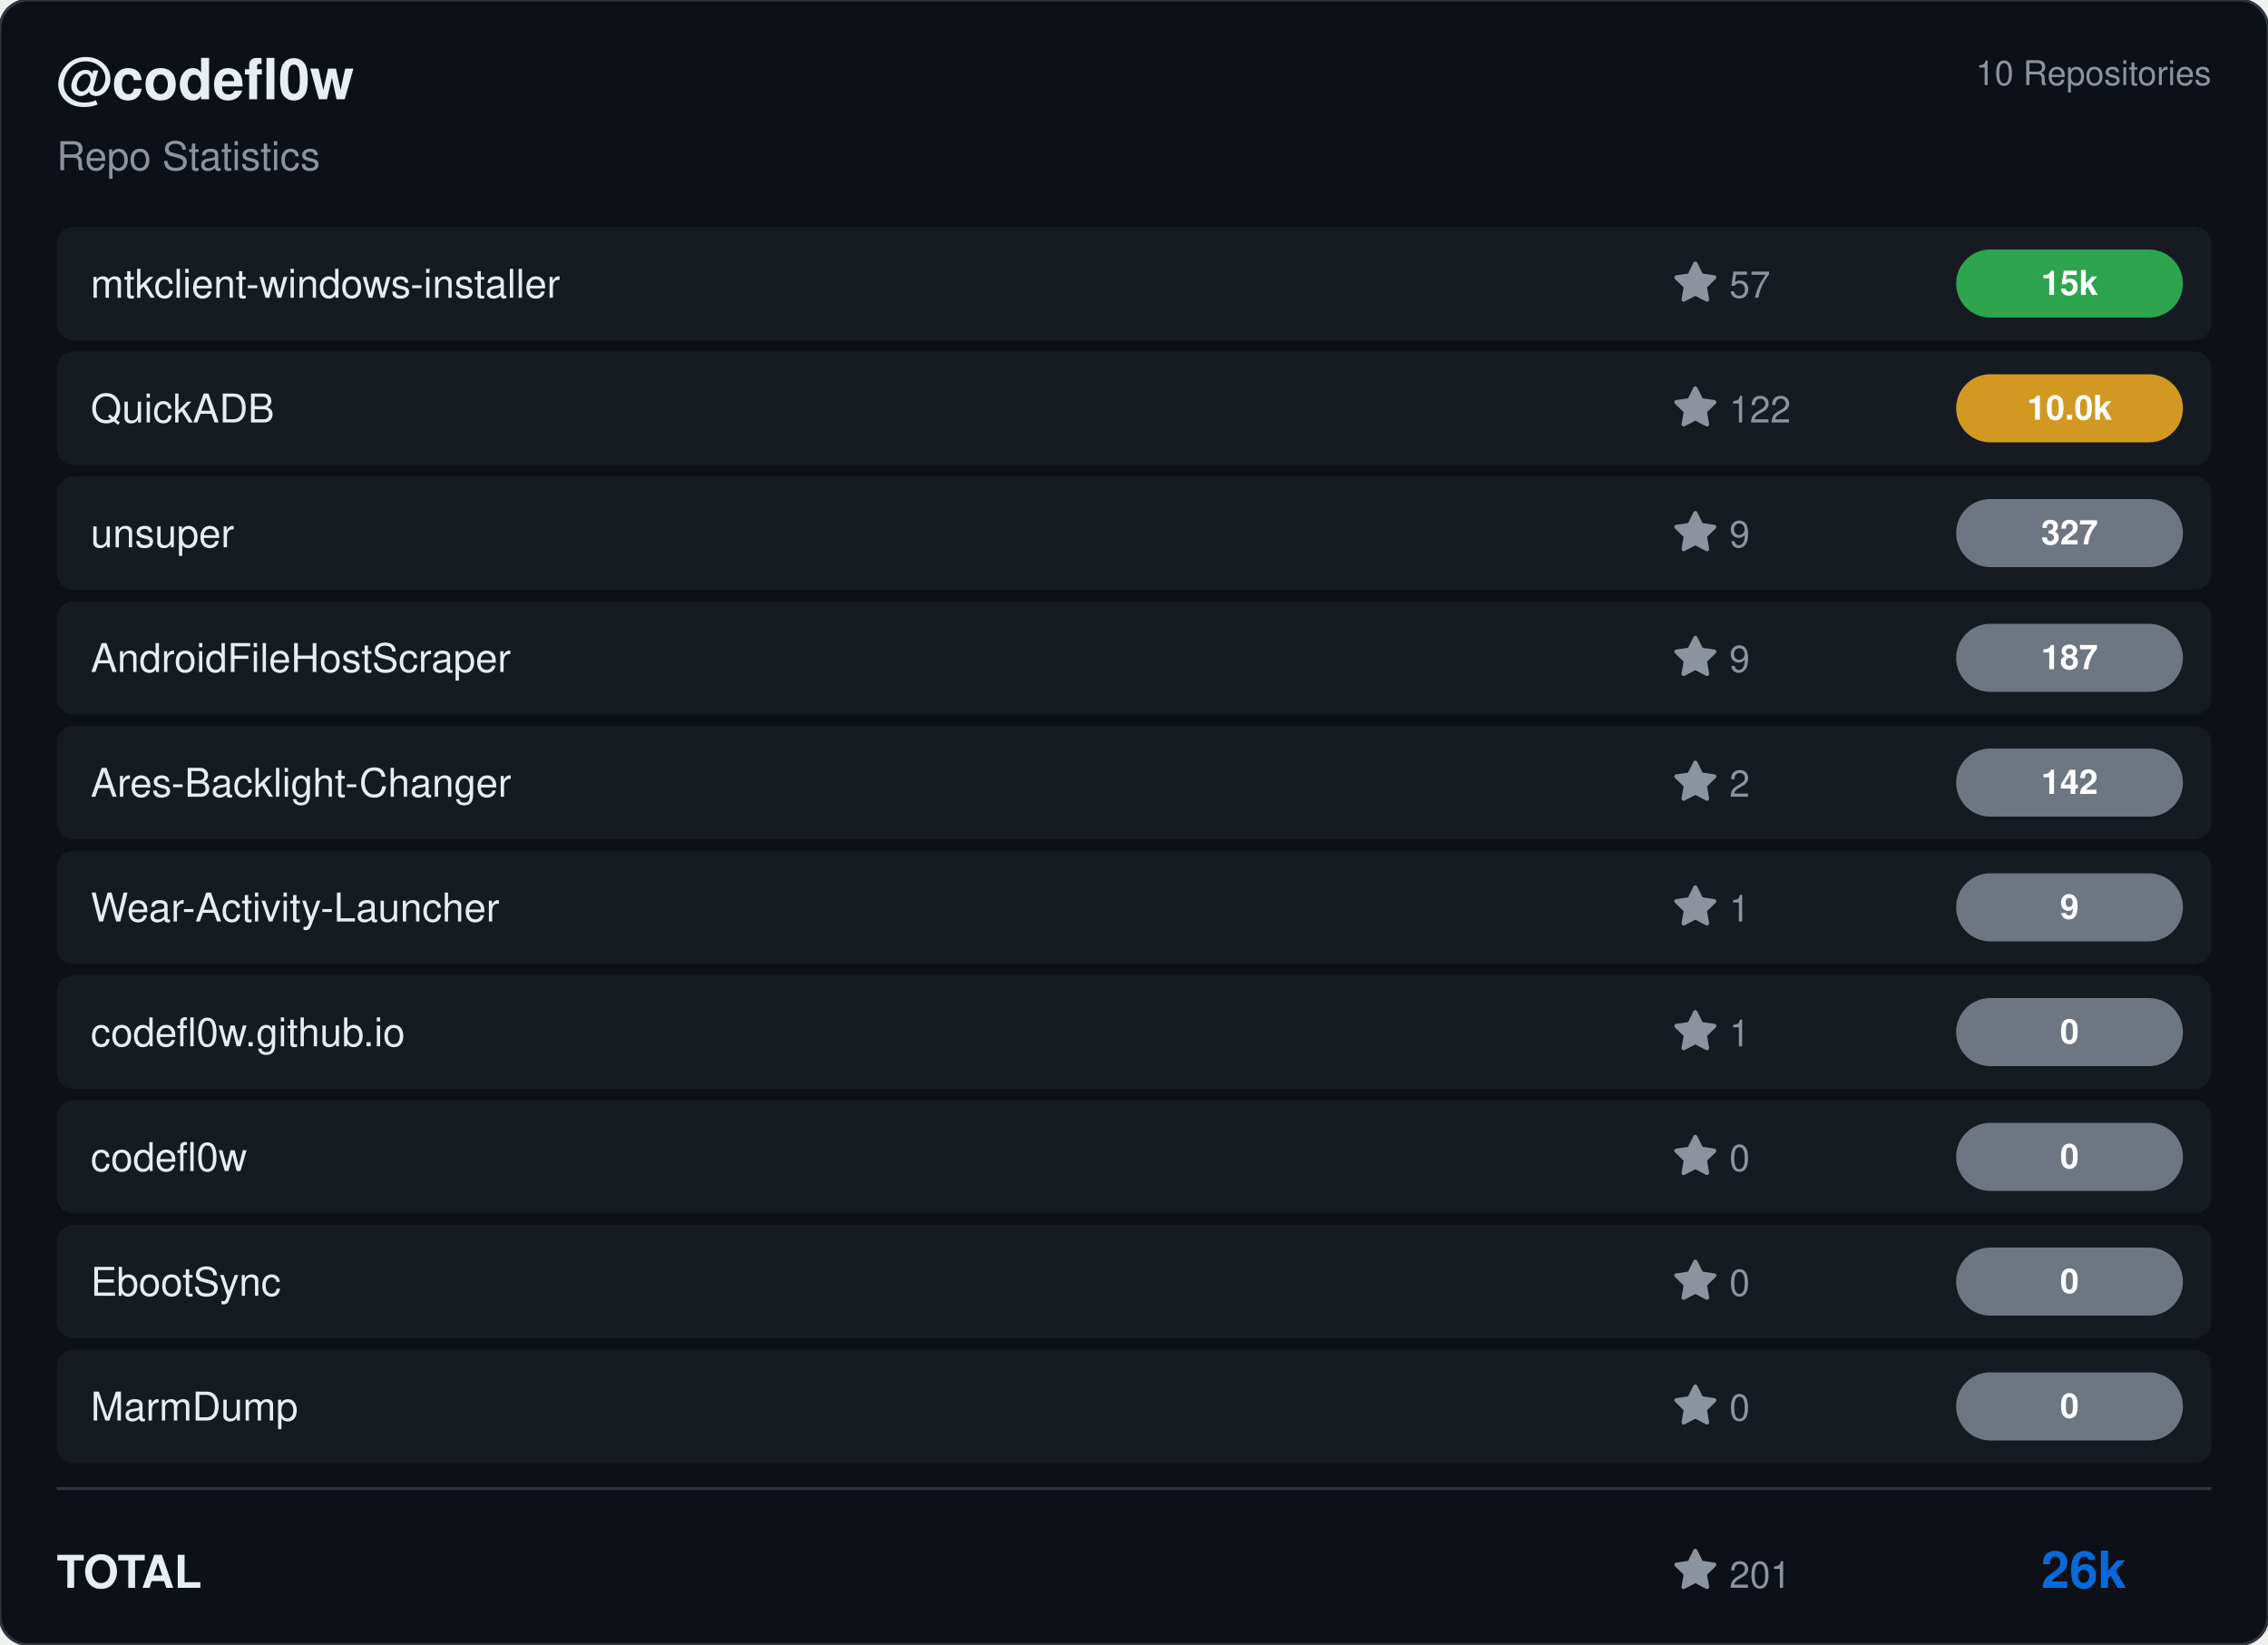
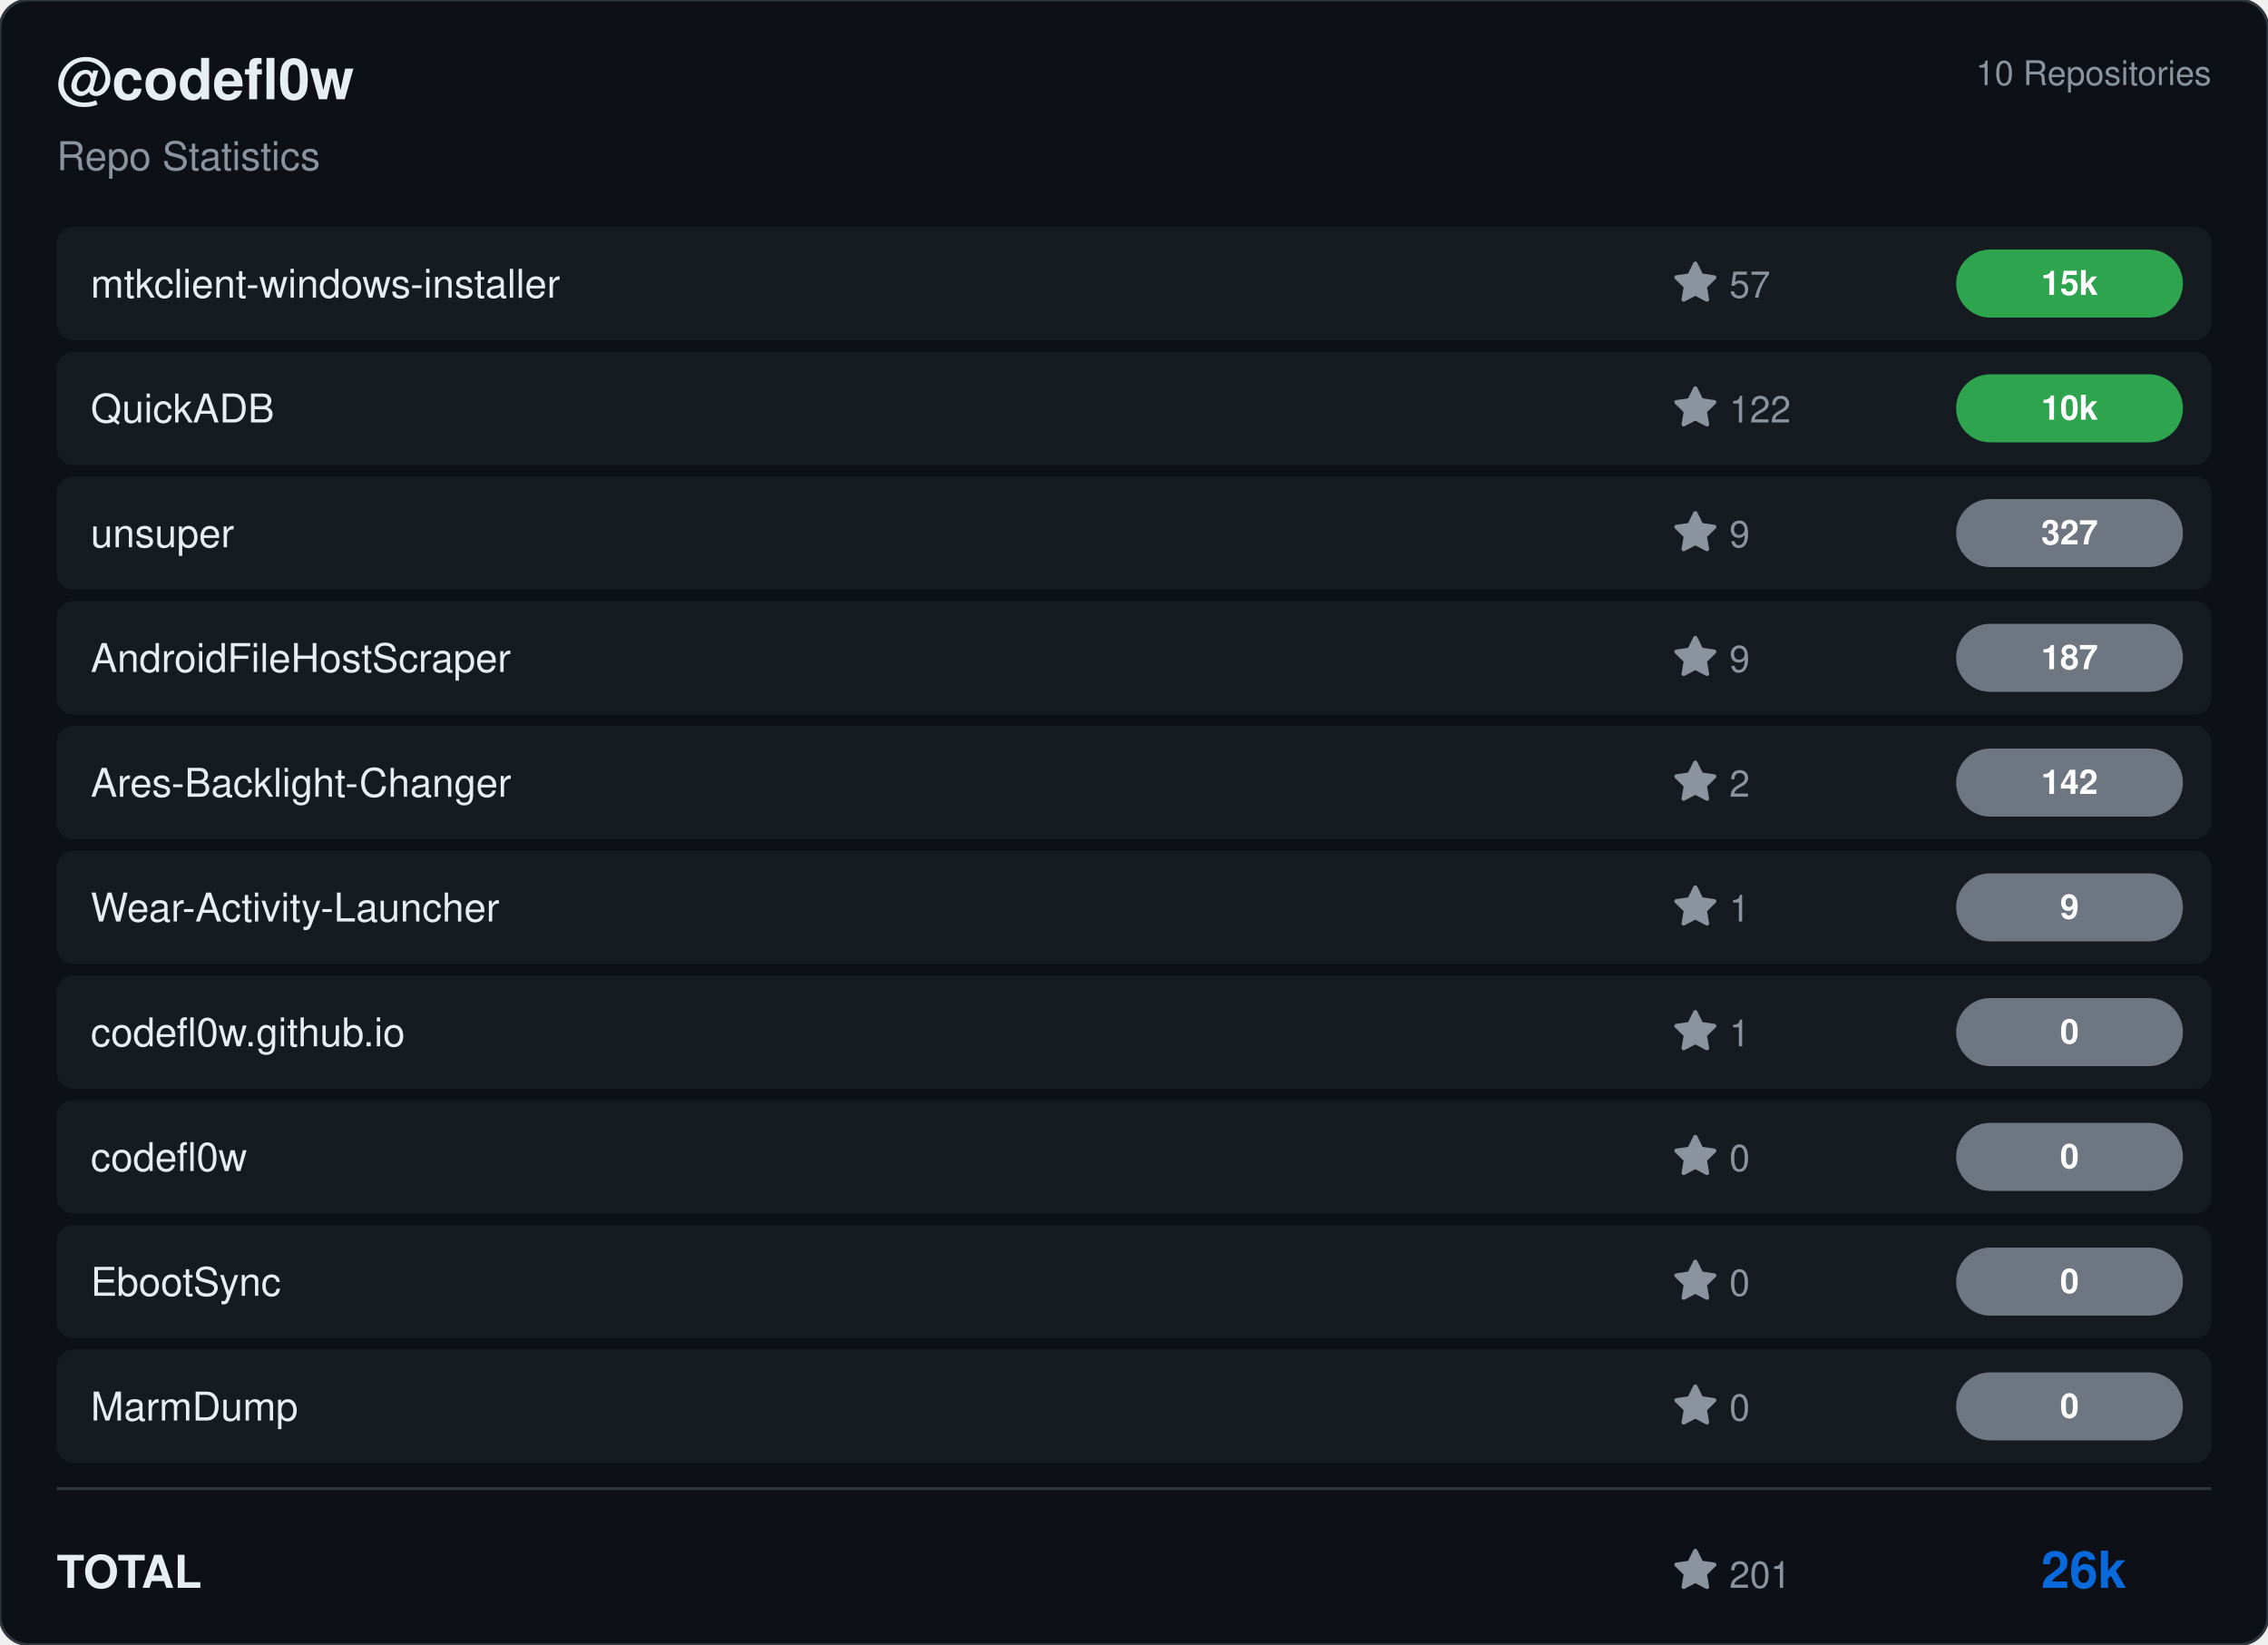
<svg xmlns="http://www.w3.org/2000/svg" viewBox="0 0 800 580" width="800" height="580">
  <rect width="800" height="580" rx="10" fill="#0d1117" stroke="#30363d" stroke-width="1" />
  <g transform="translate(20, 35)">
    <text fill="#e6edf3" font-size="20" font-family="Segoe UI, Helvetica, Arial, sans-serif" font-weight="600">@codefl0w</text>
    <text y="25" fill="#8b949e" font-size="14" font-family="Segoe UI, Helvetica, Arial, sans-serif">Repo Statistics</text>
  </g>
  <text x="780" y="30" fill="#8b949e" font-size="12" font-family="Segoe UI, Helvetica, Arial, sans-serif" text-anchor="end">10 Repositories</text>
  <rect x="20" y="80" width="760" height="40" rx="6" fill="#161b22" />
  <text x="32" y="105" fill="#e6edf3" font-size="14" font-family="Segoe UI, Helvetica, Arial, sans-serif" font-weight="500">mtkclient-windows-installer</text>
  <g transform="translate(590, 92)">
    <path d="M8 .25a.75.75 0 0 1 .673.418l1.882 3.815 4.21.612a.75.75 0 0 1 .416 1.279l-3.046 2.97.719 4.192a.751.751 0 0 1-1.088.791L8 12.347l-3.766 1.98a.75.75 0 0 1-1.088-.79l.72-4.194L.818 6.374a.75.75 0 0 1 .416-1.28l4.21-.611L7.327.668A.75.75 0 0 1 8 .25Z" fill="#8b949e" />
    <text x="20" y="13" fill="#8b949e" font-size="13" font-family="Segoe UI, Helvetica, Arial, sans-serif">57</text>
  </g>
  <rect x="690" y="88.0" width="80" height="24" rx="12" fill="#2ea44f" />
  <text x="730.0" y="104.0" fill="#ffffff" font-size="12" font-weight="bold" font-family="Segoe UI, Helvetica, Arial, sans-serif" text-anchor="middle">15k</text>
  <rect x="20" y="124" width="760" height="40" rx="6" fill="#161b22" />
  <text x="32" y="149" fill="#e6edf3" font-size="14" font-family="Segoe UI, Helvetica, Arial, sans-serif" font-weight="500">QuickADB</text>
  <g transform="translate(590, 136)">
    <path d="M8 .25a.75.75 0 0 1 .673.418l1.882 3.815 4.21.612a.75.75 0 0 1 .416 1.279l-3.046 2.97.719 4.192a.751.751 0 0 1-1.088.791L8 12.347l-3.766 1.98a.75.75 0 0 1-1.088-.79l.72-4.194L.818 6.374a.75.75 0 0 1 .416-1.28l4.21-.611L7.327.668A.75.75 0 0 1 8 .25Z" fill="#8b949e" />
    <text x="20" y="13" fill="#8b949e" font-size="13" font-family="Segoe UI, Helvetica, Arial, sans-serif">122</text>
  </g>
-   <rect x="690" y="132.0" width="80" height="24" rx="12" fill="#d29922" />
-   <text x="730.0" y="148.0" fill="#ffffff" font-size="12" font-weight="bold" font-family="Segoe UI, Helvetica, Arial, sans-serif" text-anchor="middle">10.0k</text>
+   <rect x="690" y="132.0" width="80" height="24" rx="12" fill="#2ea44f" />
+   <text x="730.0" y="148.0" fill="#ffffff" font-size="12" font-weight="bold" font-family="Segoe UI, Helvetica, Arial, sans-serif" text-anchor="middle">10k</text>
  <rect x="20" y="168" width="760" height="40" rx="6" fill="#161b22" />
  <text x="32" y="193" fill="#e6edf3" font-size="14" font-family="Segoe UI, Helvetica, Arial, sans-serif" font-weight="500">unsuper</text>
  <g transform="translate(590, 180)">
    <path d="M8 .25a.75.75 0 0 1 .673.418l1.882 3.815 4.21.612a.75.75 0 0 1 .416 1.279l-3.046 2.97.719 4.192a.751.751 0 0 1-1.088.791L8 12.347l-3.766 1.98a.75.75 0 0 1-1.088-.79l.72-4.194L.818 6.374a.75.75 0 0 1 .416-1.28l4.21-.611L7.327.668A.75.75 0 0 1 8 .25Z" fill="#8b949e" />
    <text x="20" y="13" fill="#8b949e" font-size="13" font-family="Segoe UI, Helvetica, Arial, sans-serif">9</text>
  </g>
  <rect x="690" y="176.0" width="80" height="24" rx="12" fill="#6e7681" />
  <text x="730.0" y="192.0" fill="#ffffff" font-size="12" font-weight="bold" font-family="Segoe UI, Helvetica, Arial, sans-serif" text-anchor="middle">327</text>
  <rect x="20" y="212" width="760" height="40" rx="6" fill="#161b22" />
  <text x="32" y="237" fill="#e6edf3" font-size="14" font-family="Segoe UI, Helvetica, Arial, sans-serif" font-weight="500">AndroidFileHostScraper</text>
  <g transform="translate(590, 224)">
    <path d="M8 .25a.75.75 0 0 1 .673.418l1.882 3.815 4.21.612a.75.75 0 0 1 .416 1.279l-3.046 2.97.719 4.192a.751.751 0 0 1-1.088.791L8 12.347l-3.766 1.98a.75.75 0 0 1-1.088-.79l.72-4.194L.818 6.374a.75.75 0 0 1 .416-1.28l4.21-.611L7.327.668A.75.75 0 0 1 8 .25Z" fill="#8b949e" />
    <text x="20" y="13" fill="#8b949e" font-size="13" font-family="Segoe UI, Helvetica, Arial, sans-serif">9</text>
  </g>
  <rect x="690" y="220.0" width="80" height="24" rx="12" fill="#6e7681" />
  <text x="730.0" y="236.0" fill="#ffffff" font-size="12" font-weight="bold" font-family="Segoe UI, Helvetica, Arial, sans-serif" text-anchor="middle">187</text>
  <rect x="20" y="256" width="760" height="40" rx="6" fill="#161b22" />
  <text x="32" y="281" fill="#e6edf3" font-size="14" font-family="Segoe UI, Helvetica, Arial, sans-serif" font-weight="500">Ares-Backlight-Changer</text>
  <g transform="translate(590, 268)">
    <path d="M8 .25a.75.75 0 0 1 .673.418l1.882 3.815 4.21.612a.75.75 0 0 1 .416 1.279l-3.046 2.97.719 4.192a.751.751 0 0 1-1.088.791L8 12.347l-3.766 1.98a.75.75 0 0 1-1.088-.79l.72-4.194L.818 6.374a.75.75 0 0 1 .416-1.28l4.21-.611L7.327.668A.75.75 0 0 1 8 .25Z" fill="#8b949e" />
    <text x="20" y="13" fill="#8b949e" font-size="13" font-family="Segoe UI, Helvetica, Arial, sans-serif">2</text>
  </g>
  <rect x="690" y="264.0" width="80" height="24" rx="12" fill="#6e7681" />
  <text x="730.0" y="280.0" fill="#ffffff" font-size="12" font-weight="bold" font-family="Segoe UI, Helvetica, Arial, sans-serif" text-anchor="middle">142</text>
  <rect x="20" y="300" width="760" height="40" rx="6" fill="#161b22" />
  <text x="32" y="325" fill="#e6edf3" font-size="14" font-family="Segoe UI, Helvetica, Arial, sans-serif" font-weight="500">Wear-Activity-Launcher</text>
  <g transform="translate(590, 312)">
    <path d="M8 .25a.75.75 0 0 1 .673.418l1.882 3.815 4.21.612a.75.75 0 0 1 .416 1.279l-3.046 2.97.719 4.192a.751.751 0 0 1-1.088.791L8 12.347l-3.766 1.98a.75.75 0 0 1-1.088-.79l.72-4.194L.818 6.374a.75.75 0 0 1 .416-1.28l4.21-.611L7.327.668A.75.75 0 0 1 8 .25Z" fill="#8b949e" />
    <text x="20" y="13" fill="#8b949e" font-size="13" font-family="Segoe UI, Helvetica, Arial, sans-serif">1</text>
  </g>
  <rect x="690" y="308.0" width="80" height="24" rx="12" fill="#6e7681" />
  <text x="730.0" y="324.0" fill="#ffffff" font-size="12" font-weight="bold" font-family="Segoe UI, Helvetica, Arial, sans-serif" text-anchor="middle">9</text>
  <rect x="20" y="344" width="760" height="40" rx="6" fill="#161b22" />
  <text x="32" y="369" fill="#e6edf3" font-size="14" font-family="Segoe UI, Helvetica, Arial, sans-serif" font-weight="500">codefl0w.github.io</text>
  <g transform="translate(590, 356)">
    <path d="M8 .25a.75.75 0 0 1 .673.418l1.882 3.815 4.21.612a.75.75 0 0 1 .416 1.279l-3.046 2.97.719 4.192a.751.751 0 0 1-1.088.791L8 12.347l-3.766 1.98a.75.75 0 0 1-1.088-.79l.72-4.194L.818 6.374a.75.75 0 0 1 .416-1.28l4.21-.611L7.327.668A.75.75 0 0 1 8 .25Z" fill="#8b949e" />
    <text x="20" y="13" fill="#8b949e" font-size="13" font-family="Segoe UI, Helvetica, Arial, sans-serif">1</text>
  </g>
  <rect x="690" y="352.0" width="80" height="24" rx="12" fill="#6e7681" />
  <text x="730.0" y="368.0" fill="#ffffff" font-size="12" font-weight="bold" font-family="Segoe UI, Helvetica, Arial, sans-serif" text-anchor="middle">0</text>
  <rect x="20" y="388" width="760" height="40" rx="6" fill="#161b22" />
  <text x="32" y="413" fill="#e6edf3" font-size="14" font-family="Segoe UI, Helvetica, Arial, sans-serif" font-weight="500">codefl0w</text>
  <g transform="translate(590, 400)">
    <path d="M8 .25a.75.75 0 0 1 .673.418l1.882 3.815 4.21.612a.75.75 0 0 1 .416 1.279l-3.046 2.97.719 4.192a.751.751 0 0 1-1.088.791L8 12.347l-3.766 1.98a.75.75 0 0 1-1.088-.79l.72-4.194L.818 6.374a.75.75 0 0 1 .416-1.28l4.21-.611L7.327.668A.75.75 0 0 1 8 .25Z" fill="#8b949e" />
    <text x="20" y="13" fill="#8b949e" font-size="13" font-family="Segoe UI, Helvetica, Arial, sans-serif">0</text>
  </g>
  <rect x="690" y="396.0" width="80" height="24" rx="12" fill="#6e7681" />
  <text x="730.0" y="412.0" fill="#ffffff" font-size="12" font-weight="bold" font-family="Segoe UI, Helvetica, Arial, sans-serif" text-anchor="middle">0</text>
  <rect x="20" y="432" width="760" height="40" rx="6" fill="#161b22" />
  <text x="32" y="457" fill="#e6edf3" font-size="14" font-family="Segoe UI, Helvetica, Arial, sans-serif" font-weight="500">EbootSync</text>
  <g transform="translate(590, 444)">
    <path d="M8 .25a.75.75 0 0 1 .673.418l1.882 3.815 4.21.612a.75.75 0 0 1 .416 1.279l-3.046 2.97.719 4.192a.751.751 0 0 1-1.088.791L8 12.347l-3.766 1.98a.75.75 0 0 1-1.088-.79l.72-4.194L.818 6.374a.75.75 0 0 1 .416-1.28l4.21-.611L7.327.668A.75.75 0 0 1 8 .25Z" fill="#8b949e" />
    <text x="20" y="13" fill="#8b949e" font-size="13" font-family="Segoe UI, Helvetica, Arial, sans-serif">0</text>
  </g>
  <rect x="690" y="440.0" width="80" height="24" rx="12" fill="#6e7681" />
  <text x="730.0" y="456.0" fill="#ffffff" font-size="12" font-weight="bold" font-family="Segoe UI, Helvetica, Arial, sans-serif" text-anchor="middle">0</text>
  <rect x="20" y="476" width="760" height="40" rx="6" fill="#161b22" />
  <text x="32" y="501" fill="#e6edf3" font-size="14" font-family="Segoe UI, Helvetica, Arial, sans-serif" font-weight="500">MarmDump</text>
  <g transform="translate(590, 488)">
    <path d="M8 .25a.75.75 0 0 1 .673.418l1.882 3.815 4.21.612a.75.75 0 0 1 .416 1.279l-3.046 2.97.719 4.192a.751.751 0 0 1-1.088.791L8 12.347l-3.766 1.98a.75.75 0 0 1-1.088-.79l.72-4.194L.818 6.374a.75.75 0 0 1 .416-1.28l4.21-.611L7.327.668A.75.75 0 0 1 8 .25Z" fill="#8b949e" />
    <text x="20" y="13" fill="#8b949e" font-size="13" font-family="Segoe UI, Helvetica, Arial, sans-serif">0</text>
  </g>
  <rect x="690" y="484.0" width="80" height="24" rx="12" fill="#6e7681" />
  <text x="730.0" y="500.0" fill="#ffffff" font-size="12" font-weight="bold" font-family="Segoe UI, Helvetica, Arial, sans-serif" text-anchor="middle">0</text>
  <line x1="20" y1="525" x2="780" y2="525" stroke="#30363d" />
  <text x="20" y="560" fill="#e6edf3" font-size="16" font-family="Segoe UI, Helvetica, Arial, sans-serif" font-weight="600">TOTAL</text>
  <g transform="translate(590, 546)">
    <path d="M8 .25a.75.75 0 0 1 .673.418l1.882 3.815 4.21.612a.75.75 0 0 1 .416 1.279l-3.046 2.97.719 4.192a.751.751 0 0 1-1.088.791L8 12.347l-3.766 1.98a.75.75 0 0 1-1.088-.79l.72-4.194L.818 6.374a.75.75 0 0 1 .416-1.28l4.21-.611L7.327.668A.75.75 0 0 1 8 .25Z" fill="#8b949e" />
    <text x="20" y="14" fill="#8b949e" font-size="13" font-family="Segoe UI, Helvetica, Arial, sans-serif">201</text>
  </g>
  <text x="750" y="560" fill="#0969da" font-size="18" font-family="Segoe UI, Helvetica, Arial, sans-serif" font-weight="bold" text-anchor="end">26k</text>
</svg>
